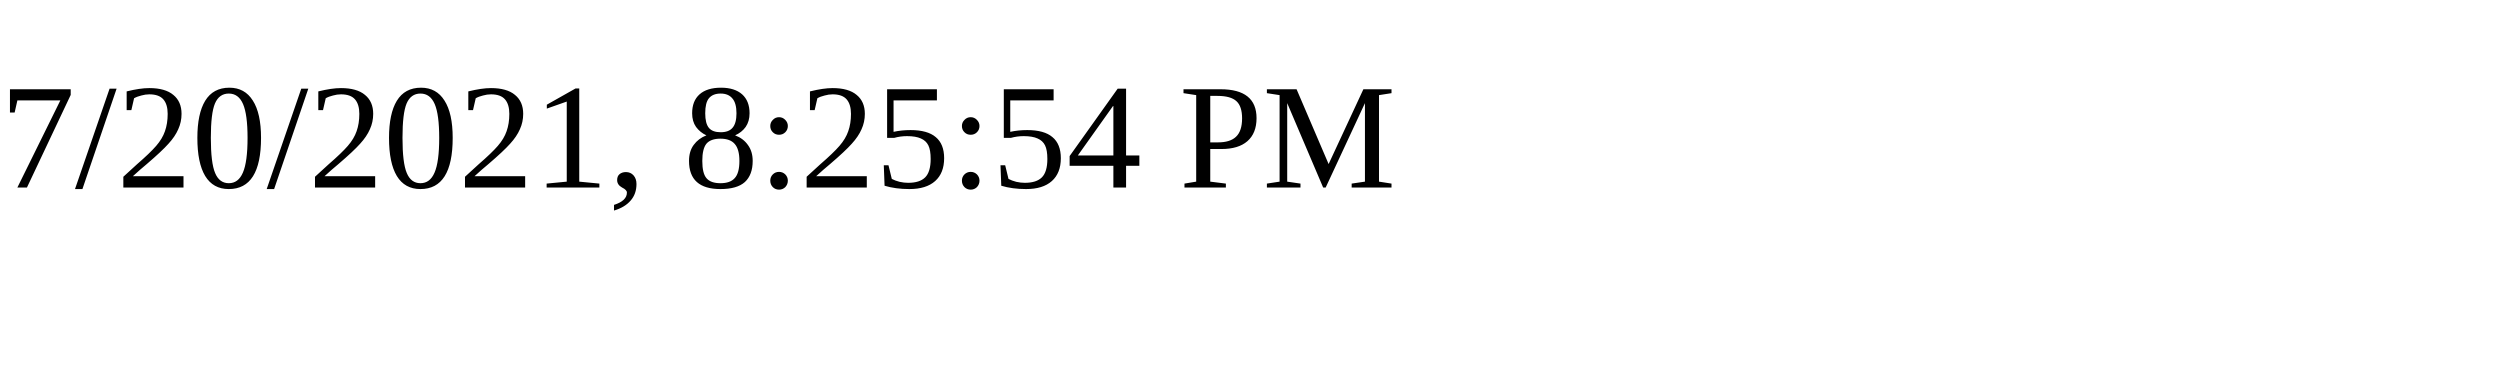
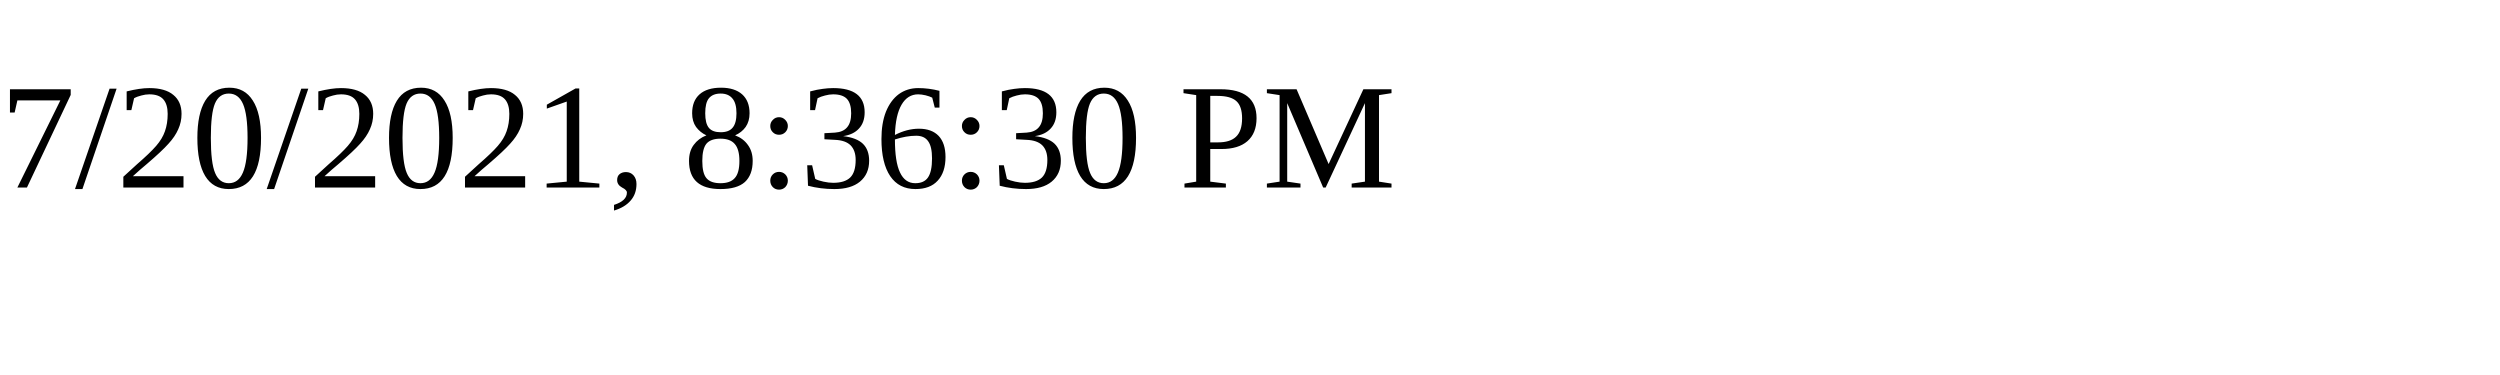
<svg xmlns="http://www.w3.org/2000/svg" height="30" width="200">
-   <text x="0" y="15">7/20/2021, 8:25:54 PM</text>
+   <text x="0" y="15">7/20/2021, 8:36:30 PM</text>
</svg>
